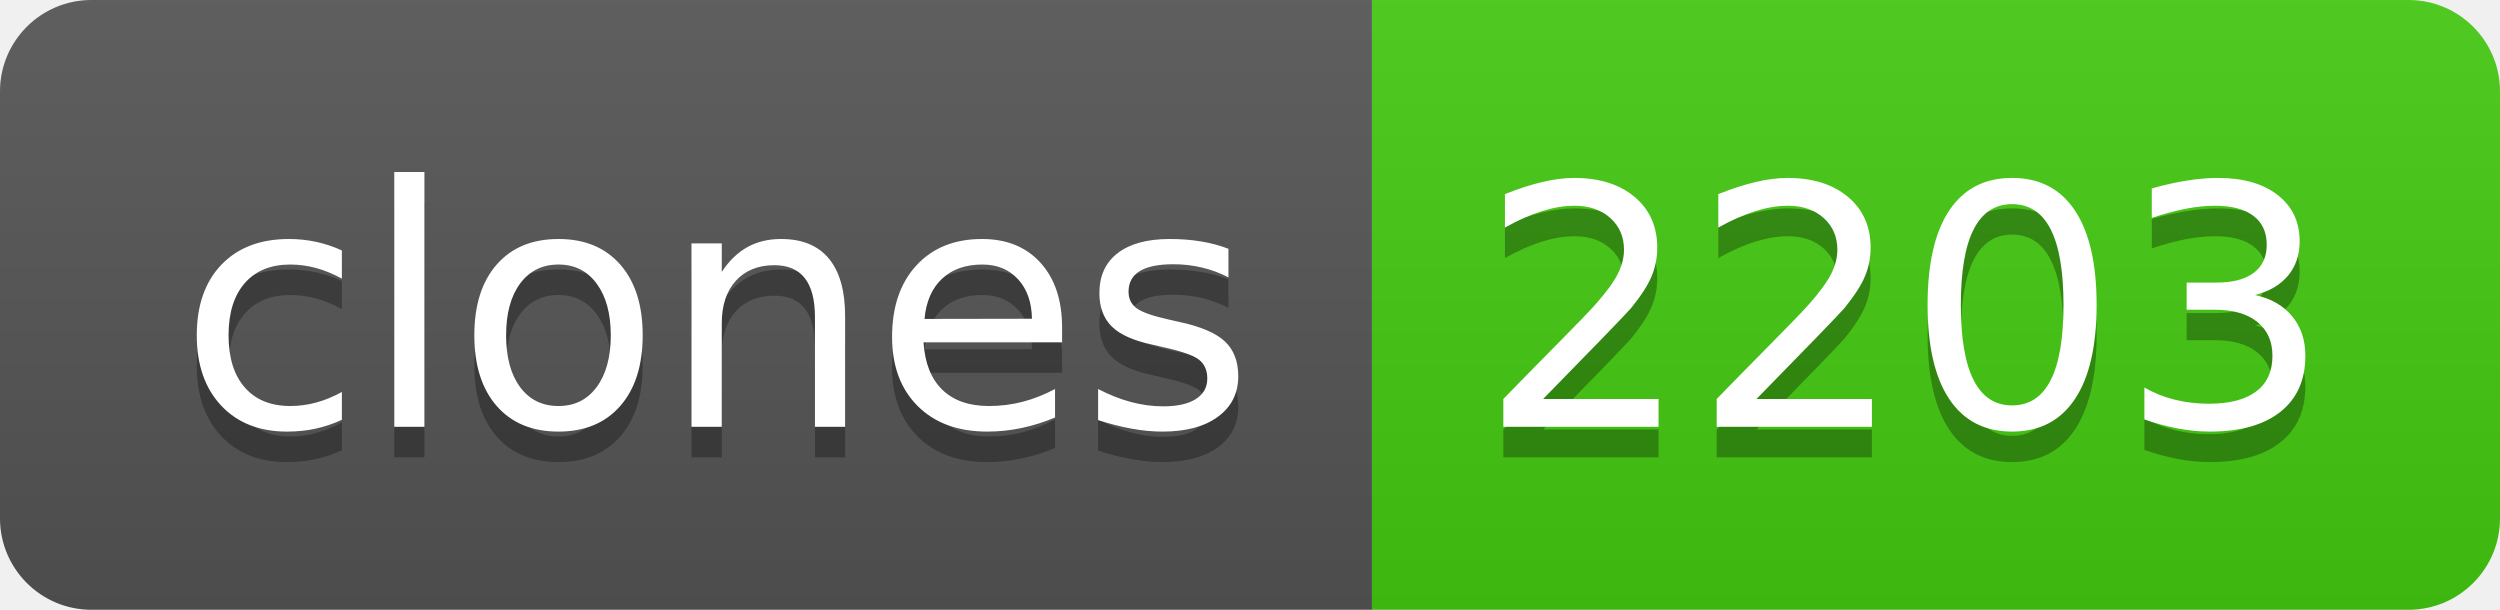
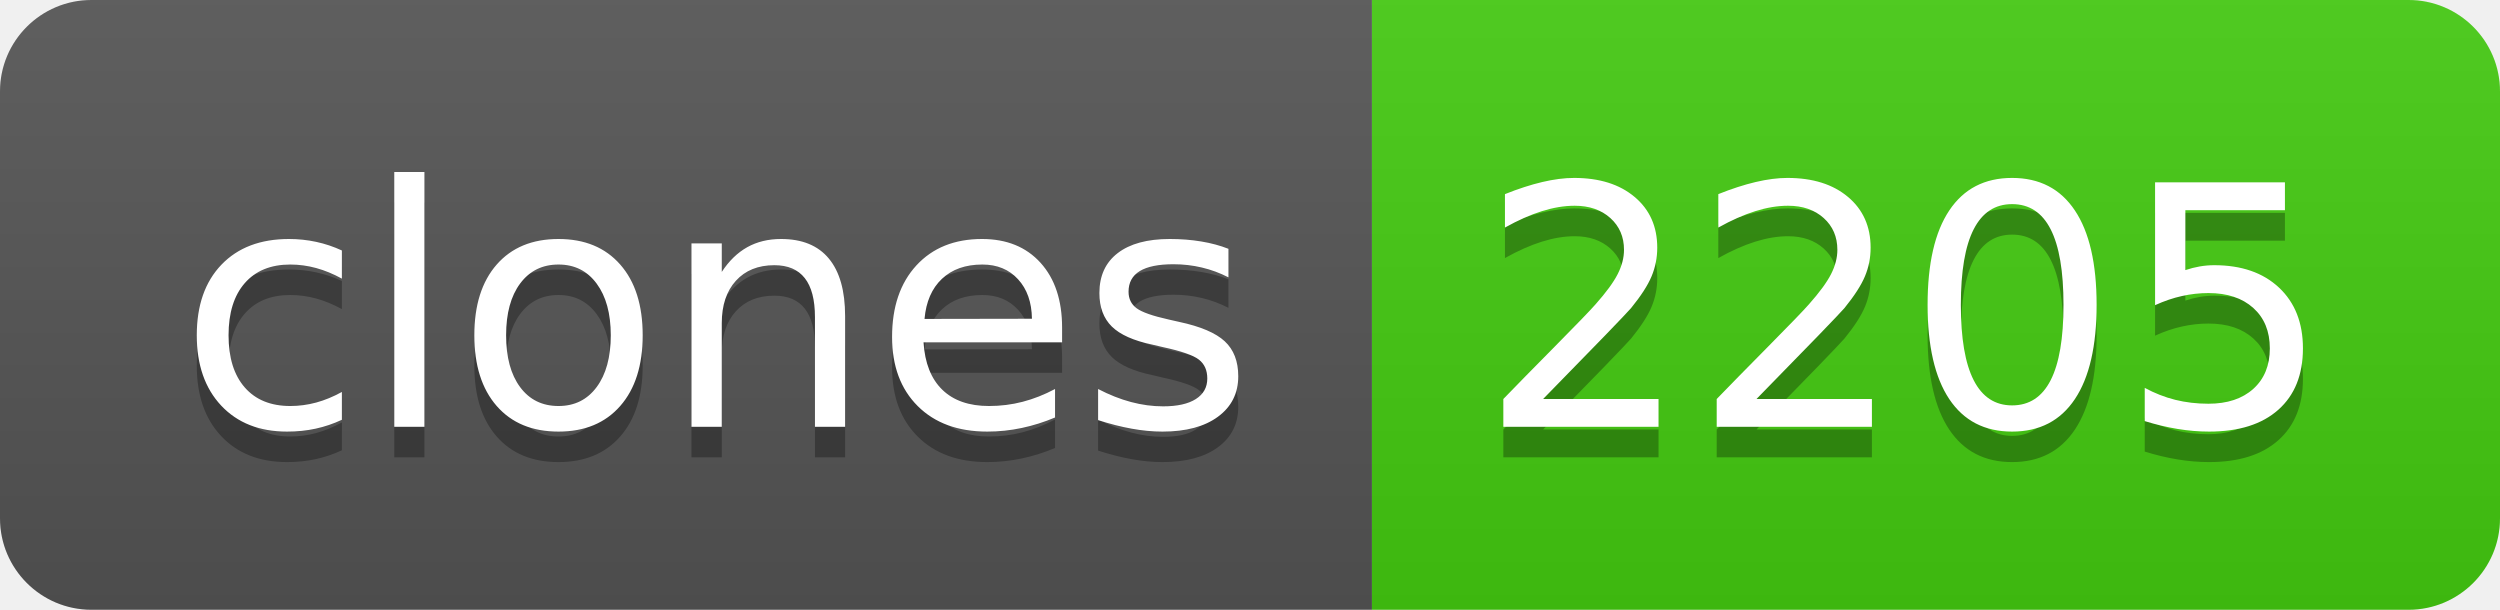
- <svg xmlns="http://www.w3.org/2000/svg" width="82" height="20" role="img" aria-label="clones: 2203">
+ <svg xmlns="http://www.w3.org/2000/svg" width="82" height="20" role="img" aria-label="clones: 2205">
  <linearGradient id="s" x2="0" y2="100%">
    <stop offset="0" stop-color="#bbb" stop-opacity=".1" />
    <stop offset="1" stop-opacity=".1" />
  </linearGradient>
  <clipPath id="r">
    <rect width="82" height="20" rx="3" fill="#fff" />
  </clipPath>
  <g clip-path="url(#r)">
    <rect width="45" height="20" fill="#555" />
    <rect x="45" width="37" height="20" fill="#4c1" />
    <rect width="82" height="20" fill="url(#s)" />
  </g>
  <g fill="#fff" text-anchor="middle" font-family="Verdana,Geneva,DejaVu Sans,sans-serif" text-rendering="geometricPrecision" font-size="110">
    <text aria-hidden="true" x="235" y="150" fill="#010101" fill-opacity=".3" transform="scale(.1)" textLength="350">clones</text>
    <text x="235" y="140" transform="scale(.1)" fill="#fff" textLength="350">clones</text>
-     <text aria-hidden="true" x="625" y="150" fill="#010101" fill-opacity=".3" transform="scale(.1)" textLength="270">2203</text>
-     <text x="625" y="140" transform="scale(.1)" fill="#fff" textLength="270">2203</text>
+     <text aria-hidden="true" x="625" y="150" fill="#010101" fill-opacity=".3" transform="scale(.1)" textLength="270">2205</text>
+     <text x="625" y="140" transform="scale(.1)" fill="#fff" textLength="270">2205</text>
  </g>
</svg>
